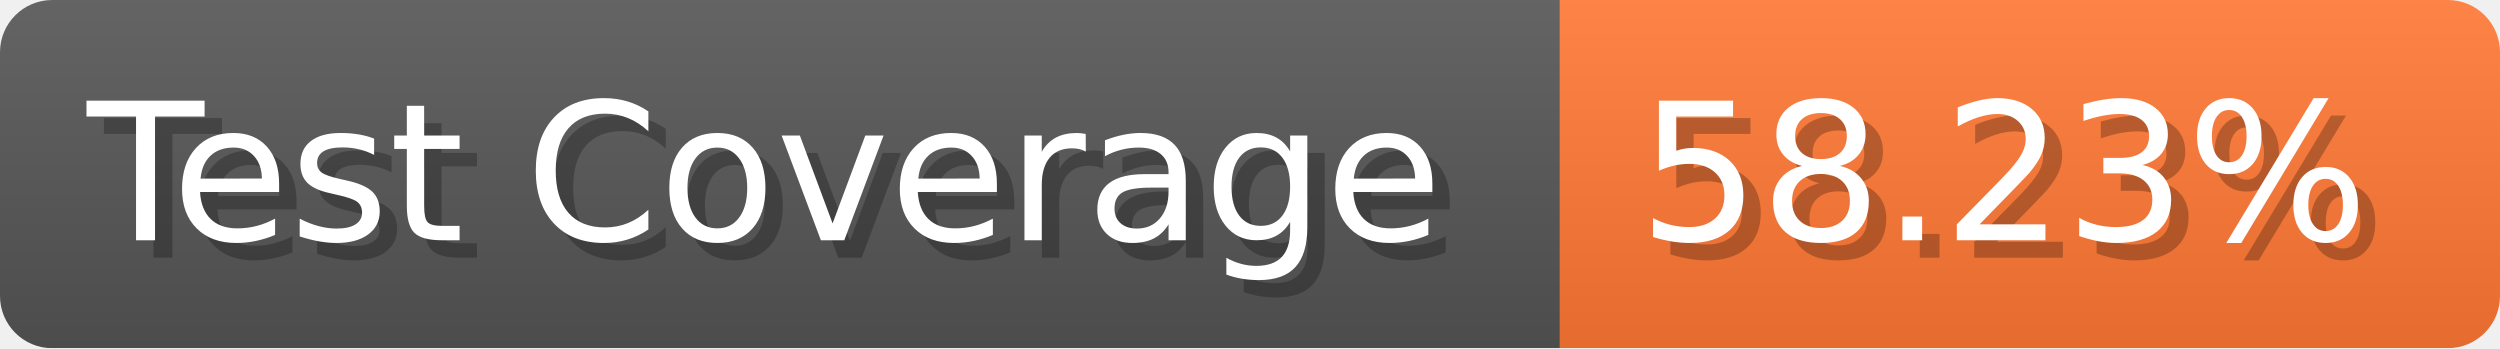
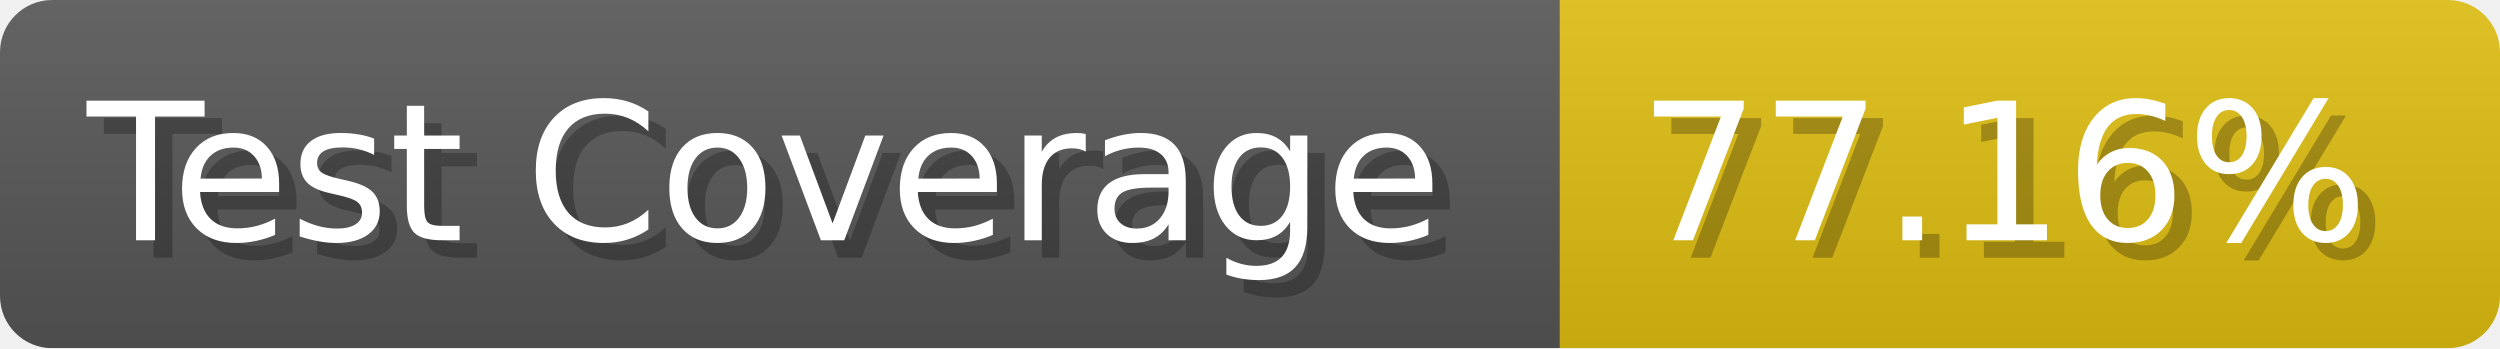
- <svg xmlns="http://www.w3.org/2000/svg" width="143.6" height="20" viewBox="0 0 1436 200" role="img" aria-label="Test Coverage: 58.23%">
+ <svg xmlns="http://www.w3.org/2000/svg" width="143.6" height="20" viewBox="0 0 1436 200" role="img" aria-label="Test Coverage: 77.16%">
  <linearGradient id="a" x2="0" y2="100%">
    <stop offset="0" stop-opacity=".1" stop-color="#EEE" />
    <stop offset="1" stop-opacity=".1" />
  </linearGradient>
  <mask id="m">
    <rect width="1436" height="200" rx="30" fill="#FFF" />
  </mask>
  <g mask="url(#m)">
    <rect width="896" height="200" fill="#555" />
-     <rect width="540" height="200" fill="#F73" x="896" />
+     <rect width="540" height="200" fill="#DB1" x="896" />
    <rect width="1436" height="200" fill="url(#a)" />
  </g>
  <g aria-hidden="true" fill="#fff" text-anchor="start" font-family="Verdana,DejaVu Sans,sans-serif" font-size="110">
    <text x="60" y="148" textLength="796" fill="#000" opacity="0.25">Test Coverage</text>
    <text x="50" y="138" textLength="796">Test Coverage</text>
-     <text x="951" y="148" textLength="440" fill="#000" opacity="0.25">58.23%</text>
-     <text x="941" y="138" textLength="440">58.23%</text>
+     <text x="951" y="148" textLength="440" fill="#000" opacity="0.25">77.16%</text>
+     <text x="941" y="138" textLength="440">77.16%</text>
  </g>
</svg>
